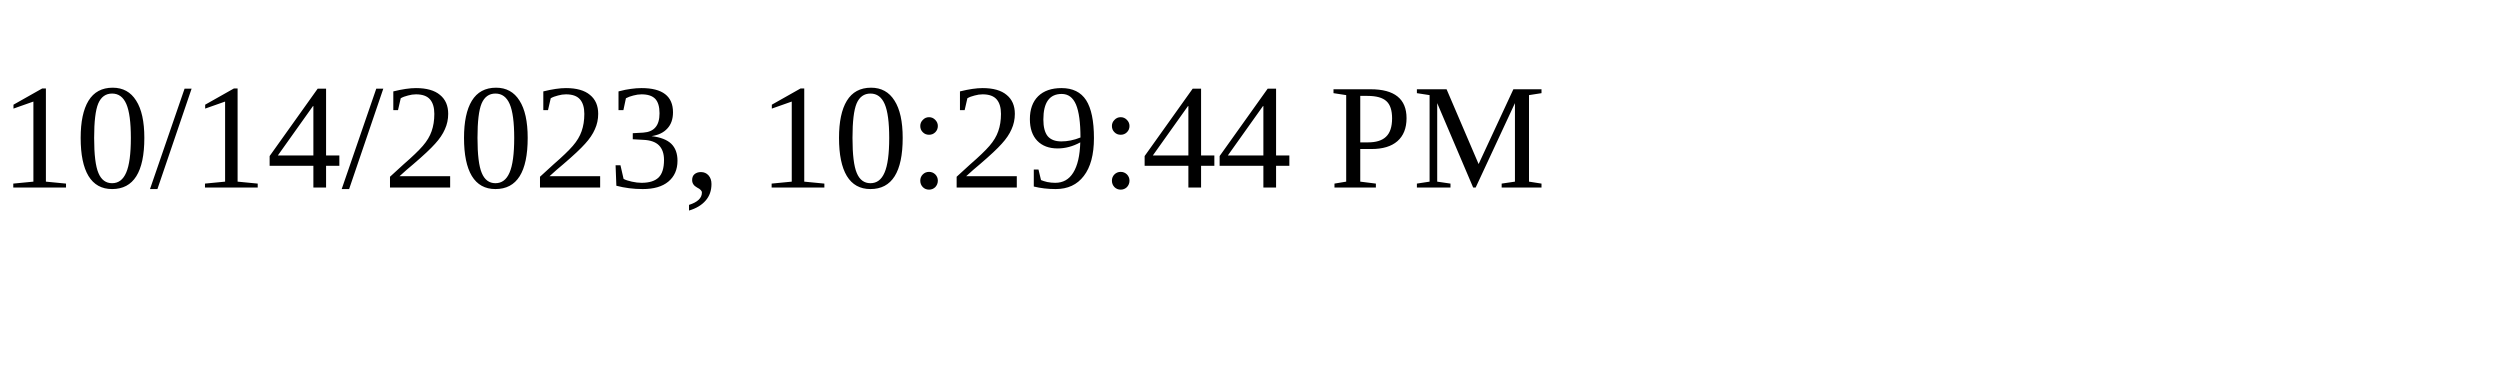
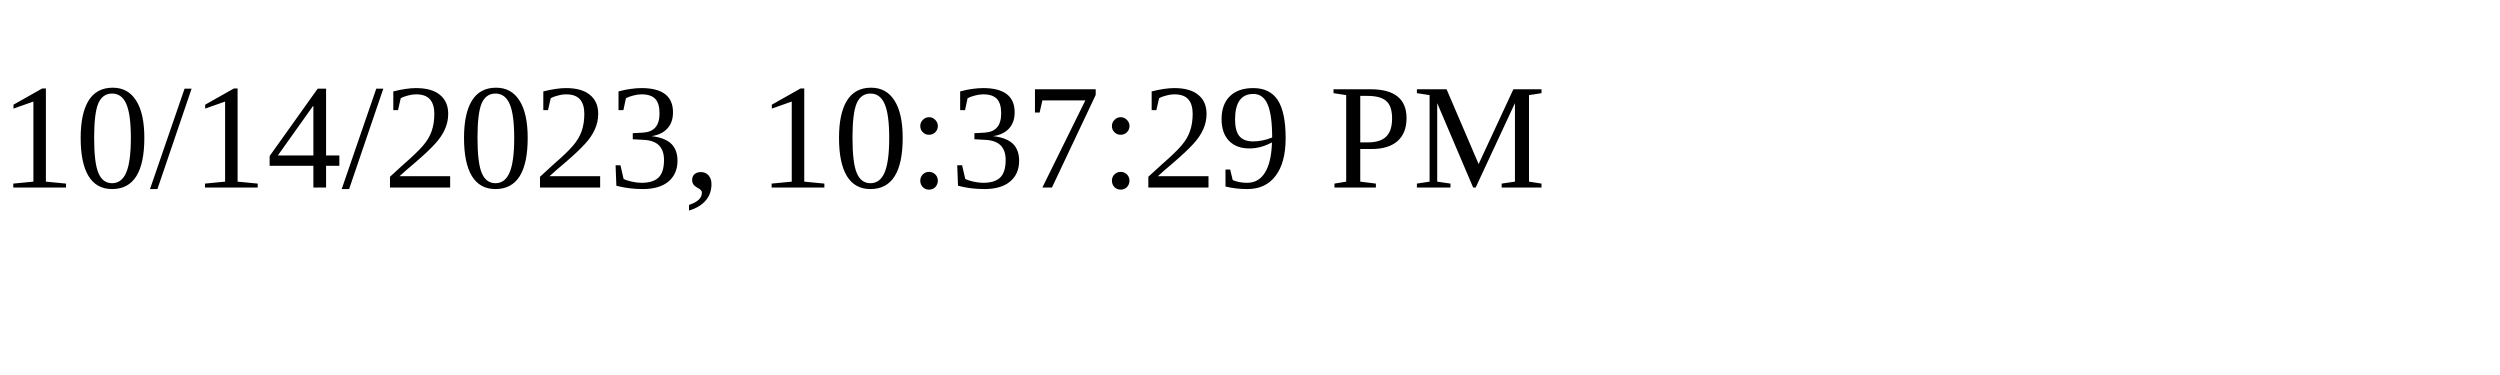
<svg xmlns="http://www.w3.org/2000/svg" height="30" width="200">
-   <text x="0" y="15">10/14/2023, 10:29:44 PM</text>
+   <text x="0" y="15">10/14/2023, 10:37:29 PM</text>
</svg>
